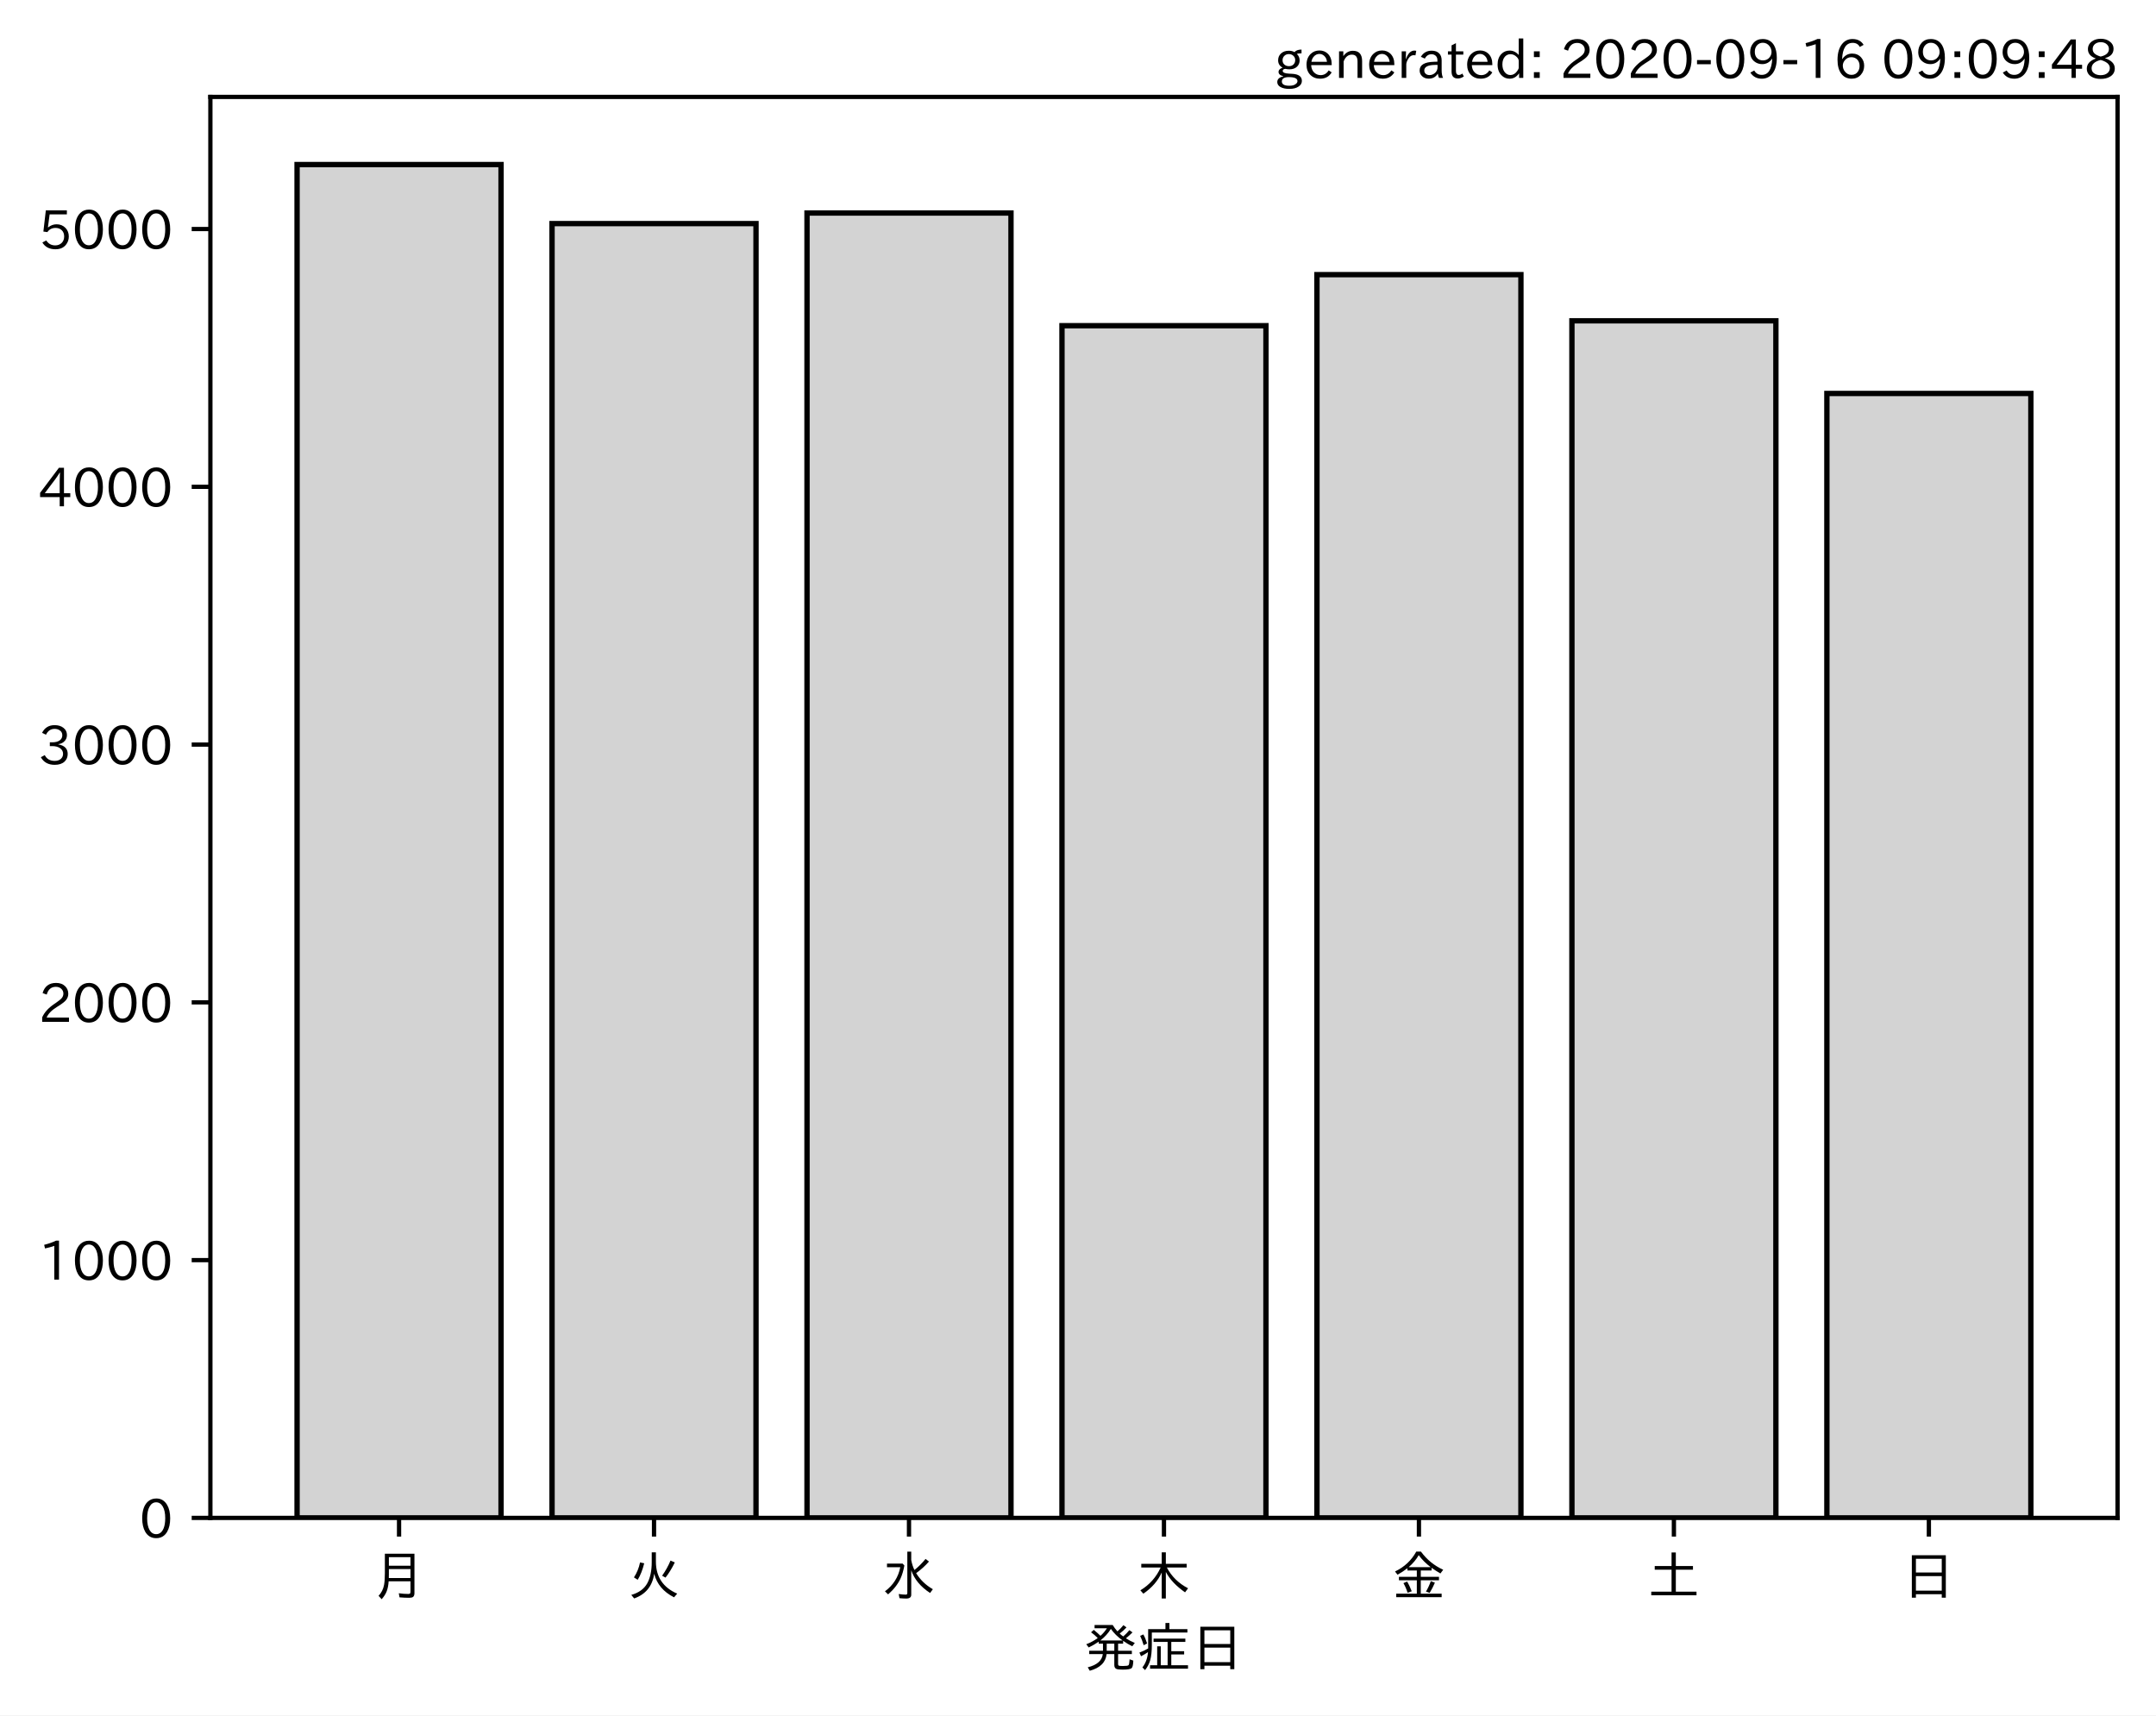
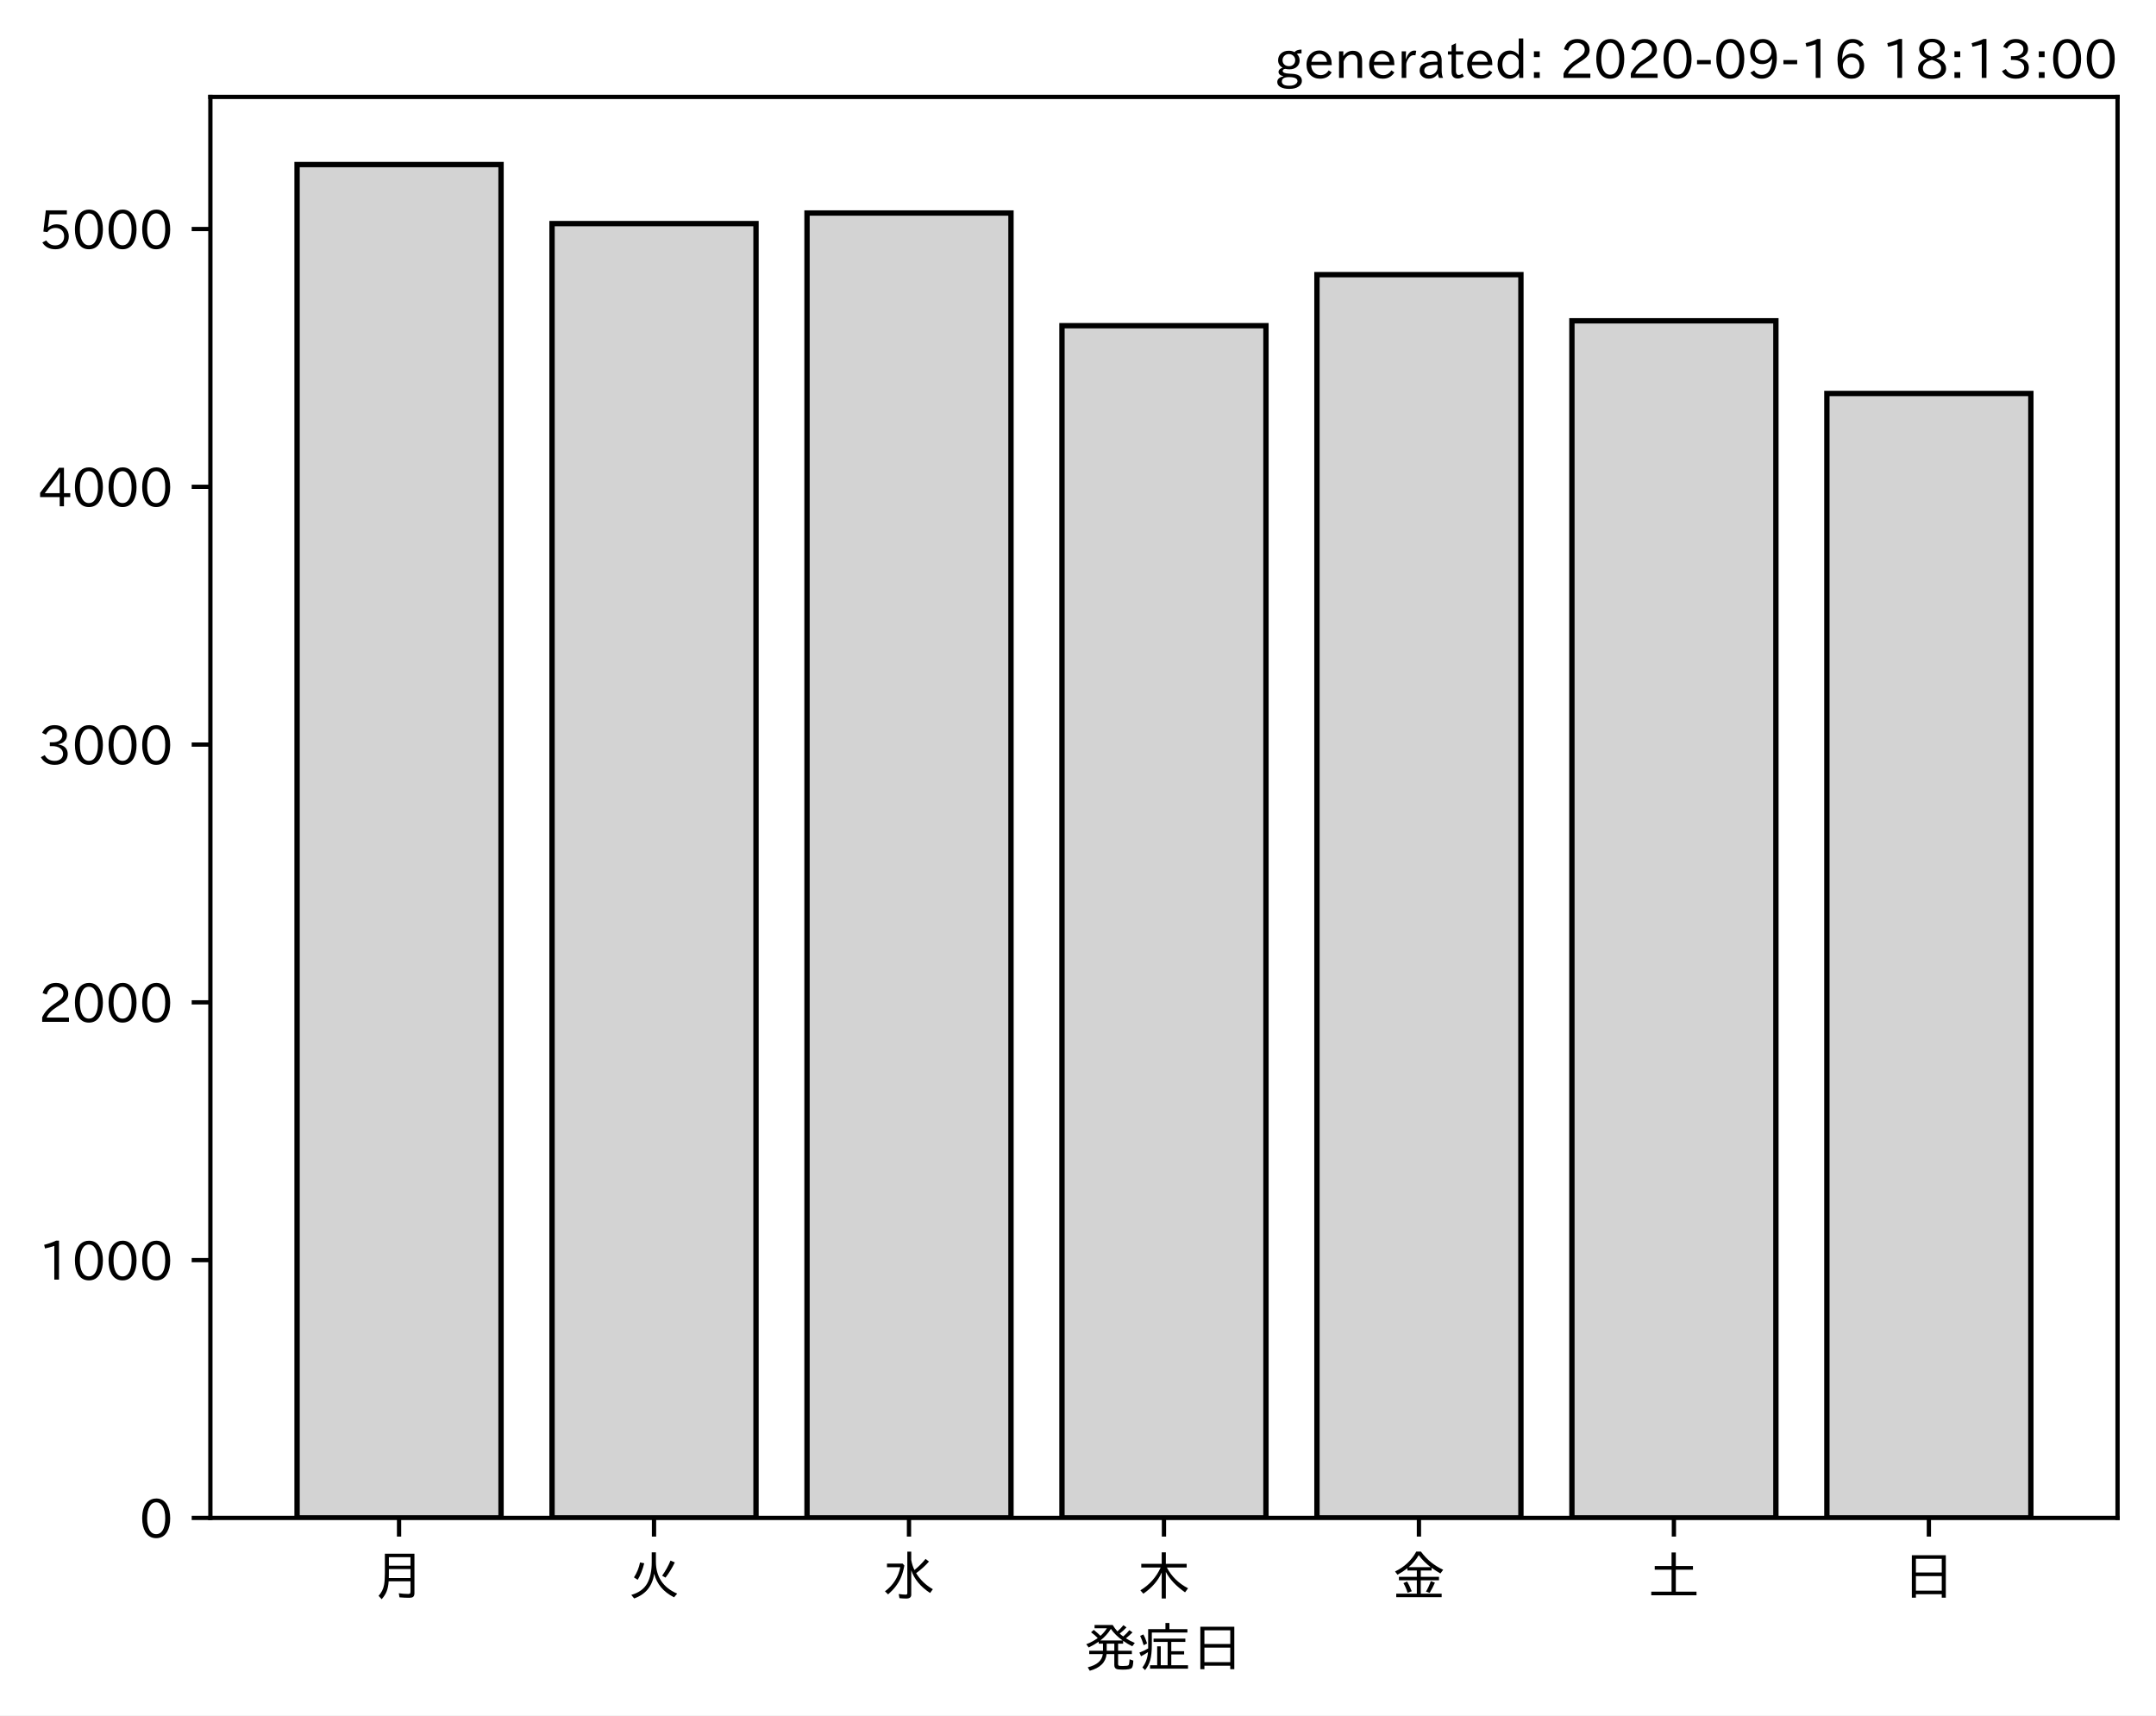
<svg xmlns="http://www.w3.org/2000/svg" xmlns:xlink="http://www.w3.org/1999/xlink" height="321.24pt" version="1.1" viewBox="0 0 403.714 321.24" width="403.714pt">
  <defs>
    <style type="text/css">*{stroke-linecap:butt;stroke-linejoin:round;}</style>
  </defs>
  <g id="figure_1">
    <g id="patch_1">
      <path d="M 0 321.24  L 403.714 321.24  L 403.714 0  L 0 0  z " style="fill:#ffffff;" />
    </g>
    <g id="axes_1">
      <g id="patch_2">
        <path d="M 39.394 284.259  L 396.514 284.259  L 396.514 18.147  L 39.394 18.147  z " style="fill:#ffffff;" />
      </g>
      <g id="patch_3">
-         <path clip-path="url(#pfbbb6b6b00)" d="M 55.626 284.259  L 93.821 284.259  L 93.821 30.819  L 55.626 30.819  z " style="fill:#d3d3d3;stroke:#000000;stroke-linejoin:miter;" />
+         <path clip-path="url(#pd14080cbf1)" d="M 55.626 284.259  L 93.821 284.259  L 93.821 30.819  L 55.626 30.819  z " style="fill:#d3d3d3;stroke:#000000;stroke-linejoin:miter;" />
      </g>
      <g id="patch_4">
-         <path clip-path="url(#pfbbb6b6b00)" d="M 103.37 284.259  L 141.564 284.259  L 141.564 41.873  L 103.37 41.873  z " style="fill:#d3d3d3;stroke:#000000;stroke-linejoin:miter;" />
+         <path clip-path="url(#pd14080cbf1)" d="M 103.37 284.259  L 141.564 284.259  L 141.564 41.873  L 103.37 41.873  z " style="fill:#d3d3d3;stroke:#000000;stroke-linejoin:miter;" />
      </g>
      <g id="patch_5">
-         <path clip-path="url(#pfbbb6b6b00)" d="M 151.113 284.259  L 189.308 284.259  L 189.308 39.894  L 151.113 39.894  z " style="fill:#d3d3d3;stroke:#000000;stroke-linejoin:miter;" />
+         <path clip-path="url(#pd14080cbf1)" d="M 151.113 284.259  L 189.308 284.259  L 189.308 39.894  L 151.113 39.894  z " style="fill:#d3d3d3;stroke:#000000;stroke-linejoin:miter;" />
      </g>
      <g id="patch_6">
-         <path clip-path="url(#pfbbb6b6b00)" d="M 198.856 284.259  L 237.051 284.259  L 237.051 60.99  L 198.856 60.99  z " style="fill:#d3d3d3;stroke:#000000;stroke-linejoin:miter;" />
+         <path clip-path="url(#pd14080cbf1)" d="M 198.856 284.259  L 237.051 284.259  L 237.051 60.99  L 198.856 60.99  z " style="fill:#d3d3d3;stroke:#000000;stroke-linejoin:miter;" />
      </g>
      <g id="patch_7">
-         <path clip-path="url(#pfbbb6b6b00)" d="M 246.6 284.259  L 284.794 284.259  L 284.794 51.432  L 246.6 51.432  z " style="fill:#d3d3d3;stroke:#000000;stroke-linejoin:miter;" />
+         <path clip-path="url(#pd14080cbf1)" d="M 246.6 284.259  L 284.794 284.259  L 284.794 51.432  L 246.6 51.432  z " style="fill:#d3d3d3;stroke:#000000;stroke-linejoin:miter;" />
      </g>
      <g id="patch_8">
-         <path clip-path="url(#pfbbb6b6b00)" d="M 294.343 284.259  L 332.538 284.259  L 332.538 60.073  L 294.343 60.073  z " style="fill:#d3d3d3;stroke:#000000;stroke-linejoin:miter;" />
+         <path clip-path="url(#pd14080cbf1)" d="M 294.343 284.259  L 332.538 284.259  L 332.538 60.073  L 294.343 60.073  z " style="fill:#d3d3d3;stroke:#000000;stroke-linejoin:miter;" />
      </g>
      <g id="patch_9">
-         <path clip-path="url(#pfbbb6b6b00)" d="M 342.086 284.259  L 380.281 284.259  L 380.281 73.686  L 342.086 73.686  z " style="fill:#d3d3d3;stroke:#000000;stroke-linejoin:miter;" />
+         <path clip-path="url(#pd14080cbf1)" d="M 342.086 284.259  L 380.281 284.259  L 380.281 73.686  L 342.086 73.686  z " style="fill:#d3d3d3;stroke:#000000;stroke-linejoin:miter;" />
      </g>
      <g id="matplotlib.axis_1">
        <g id="xtick_1">
          <g id="line2d_1">
            <defs>
-               <path d="M 0 0  L 0 3.5  " id="mfb26669dc4" style="stroke:#000000;stroke-width:0.8;" />
+               <path d="M 0 0  L 0 3.5  " id="md4bca7eb60" style="stroke:#000000;stroke-width:0.8;" />
            </defs>
            <g>
-               <use style="stroke:#000000;stroke-width:0.8;" x="74.724" xlink:href="#mfb26669dc4" y="284.259" />
+               <use style="stroke:#000000;stroke-width:0.8;" x="74.724" xlink:href="#md4bca7eb60" y="284.259" />
            </g>
          </g>
          <g id="text_1">
            <g transform="translate(69.7238 298.7493)scale(0.1 -0.1)">
              <defs>
                <path d="M 78.812 77.875  L 78.812 4  Q 78.812 -1.219 76.078 -3.172  Q 73.969 -4.688 68.797 -4.688  Q 60.844 -4.688 50.828 -3.859  L 49.516 3.812  Q 58.594 2.484 67.094 2.484  Q 70.359 2.484 71.047 4.109  Q 71.391 4.891 71.391 6.844  L 71.391 26.125  L 30.516 26.125  Q 29.781 14.938 26.812 7.422  Q 24.031 0.094 17.438 -7.375  L 11.625 -0.984  Q 19.672 7.422 21.922 19.438  Q 23.438 27.688 23.438 41.406  L 23.438 77.875  z M 30.953 71.391  L 30.953 55.328  L 71.391 55.328  L 71.391 71.391  z M 30.953 49.125  L 30.953 39.938  Q 30.953 35.75 30.859 33.547  L 30.859 32.328  L 71.391 32.328  L 71.391 49.125  z " id="IPAexGothic-26376" />
              </defs>
              <use xlink:href="#IPAexGothic-26376" />
            </g>
          </g>
        </g>
        <g id="xtick_2">
          <g id="line2d_2">
            <g>
-               <use style="stroke:#000000;stroke-width:0.8;" x="122.467" xlink:href="#mfb26669dc4" y="284.259" />
+               <use style="stroke:#000000;stroke-width:0.8;" x="122.467" xlink:href="#md4bca7eb60" y="284.259" />
            </g>
          </g>
          <g id="text_2">
            <g transform="translate(117.4671 298.7493)scale(0.1 -0.1)">
              <defs>
                <path d="M 53.516 80.422  L 53.516 63.188  Q 53.516 20.359 93.406 3.078  L 87.5 -3.812  Q 57.672 11.328 50.297 40.375  Q 45.359 5.672 12.797 -5.906  L 7.422 0.688  Q 28.859 6.844 37.406 22.609  Q 45.703 37.844 45.703 62.016  L 45.703 80.422  z M 12.406 33.5  Q 20.703 46.141 23.828 61.531  L 31.641 59.906  Q 27 41.312 19.438 29  z M 65.141 36.625  Q 74.656 50.047 80.906 64.984  L 88.922 61.531  Q 81.109 45.406 71.531 33.109  z " id="IPAexGothic-28779" />
              </defs>
              <use xlink:href="#IPAexGothic-28779" />
            </g>
          </g>
        </g>
        <g id="xtick_3">
          <g id="line2d_3">
            <g>
-               <use style="stroke:#000000;stroke-width:0.8;" x="170.21" xlink:href="#mfb26669dc4" y="284.259" />
+               <use style="stroke:#000000;stroke-width:0.8;" x="170.21" xlink:href="#md4bca7eb60" y="284.259" />
            </g>
          </g>
          <g id="text_3">
            <g transform="translate(165.2104 298.7493)scale(0.1 -0.1)">
              <defs>
                <path d="M 54.203 65.922  Q 56.156 55.562 60.203 47.312  Q 71.578 56.453 81 68.109  L 87.406 63.188  Q 77.25 51.516 63.375 41.406  Q 75 22.609 94.672 11.375  L 89.5 4.297  Q 62.75 21.781 54.203 46.781  L 54.203 0.984  Q 54.203 -6.109 44.875 -6.109  Q 38.812 -6.109 32.172 -5.422  L 30.766 2.391  Q 38.422 1.219 44 1.219  Q 46.875 1.219 46.875 4.109  L 46.875 81.688  L 54.203 81.688  z M 8.797 59.281  L 38.094 59.281  L 41.359 55.766  Q 38.672 41.219 34.078 31.297  Q 26.656 15.375 10.891 1.703  L 4.984 7.422  Q 28.266 24.656 33.688 52.594  L 8.797 52.594  z " id="IPAexGothic-27700" />
              </defs>
              <use xlink:href="#IPAexGothic-27700" />
            </g>
          </g>
        </g>
        <g id="xtick_4">
          <g id="line2d_4">
            <g>
-               <use style="stroke:#000000;stroke-width:0.8;" x="217.954" xlink:href="#mfb26669dc4" y="284.259" />
+               <use style="stroke:#000000;stroke-width:0.8;" x="217.954" xlink:href="#md4bca7eb60" y="284.259" />
            </g>
          </g>
          <g id="text_4">
            <g transform="translate(212.9538 298.7493)scale(0.1 -0.1)">
              <defs>
                <path d="M 55.422 52  Q 68.5 27 95.125 13.094  L 89.5 5.516  Q 64.594 22.797 53.516 43.703  L 53.516 -6  L 45.797 -6  L 45.797 42.672  Q 35.5 19.578 11.422 2.984  L 5.812 9.281  Q 31.453 24.75 43.797 52  L 7.516 52  L 7.516 58.891  L 45.797 58.891  L 45.797 80.469  L 53.516 80.469  L 53.516 58.891  L 92.531 58.891  L 92.531 52  z " id="IPAexGothic-26408" />
              </defs>
              <use xlink:href="#IPAexGothic-26408" />
            </g>
          </g>
        </g>
        <g id="xtick_5">
          <g id="line2d_5">
            <g>
-               <use style="stroke:#000000;stroke-width:0.8;" x="265.697" xlink:href="#mfb26669dc4" y="284.259" />
+               <use style="stroke:#000000;stroke-width:0.8;" x="265.697" xlink:href="#md4bca7eb60" y="284.259" />
            </g>
          </g>
          <g id="text_5">
            <g transform="translate(260.6971 298.7493)scale(0.1 -0.1)">
              <defs>
                <path d="M 53.469 46.391  L 53.469 34.516  L 87.547 34.516  L 87.547 28.125  L 53.469 28.125  L 53.469 2.984  L 92.531 2.984  L 92.531 -3.516  L 7.516 -3.516  L 7.516 2.984  L 46.047 2.984  L 46.047 28.125  L 12.547 28.125  L 12.547 34.516  L 46.047 34.516  L 46.047 46.391  L 28.422 46.391  L 28.422 50.688  Q 19.734 43.891 9.906 38.531  L 5.219 44.578  Q 31.344 56.984 45.016 81.781  L 53.766 81.781  Q 70.359 59.234 95.453 47.797  L 90.234 40.828  Q 81.547 45.844 73.641 51.469  L 73.641 46.391  z M 72.016 52.688  Q 59.078 62.406 49.562 75.094  Q 42.828 63.141 30.812 52.688  z M 28.719 4.688  Q 26.078 13.719 21 22.797  L 27.875 25.688  Q 31.938 19.188 36.531 7.516  z M 63.188 6.891  Q 68.797 16.406 72.219 26.516  L 79.891 23.578  Q 75.922 14.156 70.125 4.5  z " id="IPAexGothic-37329" />
              </defs>
              <use xlink:href="#IPAexGothic-37329" />
            </g>
          </g>
        </g>
        <g id="xtick_6">
          <g id="line2d_6">
            <g>
-               <use style="stroke:#000000;stroke-width:0.8;" x="313.44" xlink:href="#mfb26669dc4" y="284.259" />
+               <use style="stroke:#000000;stroke-width:0.8;" x="313.44" xlink:href="#md4bca7eb60" y="284.259" />
            </g>
          </g>
          <g id="text_6">
            <g transform="translate(308.4404 298.7493)scale(0.1 -0.1)">
              <defs>
                <path d="M 45.609 54.781  L 45.609 80.172  L 53.609 80.172  L 53.609 54.781  L 85.688 54.781  L 85.688 47.906  L 53.609 47.906  L 53.609 6.781  L 92.328 6.781  L 92.328 0  L 7.625 0  L 7.625 6.781  L 45.609 6.781  L 45.609 47.906  L 14.109 47.906  L 14.109 54.781  z " id="IPAexGothic-22303" />
              </defs>
              <use xlink:href="#IPAexGothic-22303" />
            </g>
          </g>
        </g>
        <g id="xtick_7">
          <g id="line2d_7">
            <g>
-               <use style="stroke:#000000;stroke-width:0.8;" x="361.184" xlink:href="#mfb26669dc4" y="284.259" />
+               <use style="stroke:#000000;stroke-width:0.8;" x="361.184" xlink:href="#md4bca7eb60" y="284.259" />
            </g>
          </g>
          <g id="text_7">
            <g transform="translate(356.1837 298.7493)scale(0.1 -0.1)">
              <defs>
                <path d="M 81.734 75  L 81.734 -4.5  L 74.125 -4.5  L 74.125 2  L 25.734 2  L 25.734 -4.5  L 18.109 -4.5  L 18.109 75  z M 25.734 68.312  L 25.734 42.672  L 74.125 42.672  L 74.125 68.312  z M 25.734 35.891  L 25.734 8.688  L 74.125 8.688  L 74.125 35.891  z " id="IPAexGothic-26085" />
              </defs>
              <use xlink:href="#IPAexGothic-26085" />
            </g>
          </g>
        </g>
        <g id="text_8">
          <g transform="translate(202.9538 312.1399)scale(0.1 -0.1)">
            <defs>
              <path d="M 73.734 56.844  Q 80.609 62.75 85.203 68.609  L 91.109 64.406  Q 84.469 57.812 78.719 53.328  Q 85.938 48.688 95.406 44.625  L 90.625 38.375  Q 81.734 42.781 73.531 48.641  L 73.531 43.312  L 64.109 43.312  L 64.109 29.984  L 89.891 29.984  L 89.891 23.781  L 64.109 23.781  L 64.109 5.609  Q 64.109 2.484 65.719 2.047  Q 67.391 1.469 73.094 1.469  Q 82.125 1.469 83.594 2.984  Q 85.062 4.438 85.5 11.969  Q 85.5 13.484 85.594 14.062  L 92.625 11.578  Q 92.188 0.391 89.703 -2.203  Q 87.062 -5.328 72.609 -5.328  Q 63.812 -5.328 60.938 -4  Q 57.031 -2.344 57.031 3.328  L 57.031 23.781  L 42.578 23.781  Q 40.188 0.531 11.078 -7.422  L 7.281 -0.984  Q 33.25 5.422 35.5 23.781  L 10.016 23.781  L 10.016 29.984  L 35.797 29.984  L 35.797 43.312  L 27.781 43.312  L 27.781 47.016  Q 19.734 41.359 9.078 36.188  L 4.5 42.188  Q 16.312 46.734 25.984 53.812  Q 19.828 60.156 13.484 64.594  L 18.609 69.141  Q 26.516 62.594 31.109 58.016  Q 38.031 64.062 43.172 72.125  L 20.062 72.125  L 20.062 78.219  L 54 78.219  Q 58.203 71.344 62.891 66.312  Q 69.094 71.625 74.031 77.938  L 79.828 73.734  Q 74.172 67.625 67.094 62.203  Q 70.406 59.078 73.734 56.844  z M 57.031 43.312  L 42.781 43.312  L 42.781 29.984  L 57.031 29.984  z M 30.906 49.312  L 72.516 49.312  Q 58.688 59.281 50.594 71  Q 43.219 58.891 30.906 49.312  z " id="IPAexGothic-30330" />
              <path d="M 63.719 2.875  L 95.016 2.875  L 95.016 -3.516  L 23.969 -3.516  L 23.969 2.875  L 37.312 2.875  L 37.312 38.281  L 44 38.281  L 44 2.875  L 56.844 2.875  L 56.844 46.578  L 30.516 46.578  L 30.516 52.781  L 90.047 52.781  L 90.047 46.578  L 63.719 46.578  L 63.719 29.203  L 87.797 29.203  L 87.797 23.094  L 63.719 23.094  z M 60.203 70.516  L 93.891 70.516  L 93.891 64.109  L 27.297 64.109  L 27.297 41.406  Q 27.297 23.141 24.219 12.203  Q 21.391 2.25 14.594 -6.203  L 9.625 -1.172  Q 18.75 10.359 20.125 27.484  Q 15.438 24.125 7.078 19.734  L 4 26.609  Q 12.312 29.594 20.406 34.328  L 20.406 37.891  L 20.406 70.516  L 52.781 70.516  L 52.781 81.984  L 60.203 81.984  z M 12.016 40.375  Q 8.891 50.781 5.422 57.906  L 11.375 60.594  Q 15.234 53.859 18.406 43.703  z " id="IPAexGothic-30151" />
            </defs>
            <use xlink:href="#IPAexGothic-30330" />
            <use x="100" xlink:href="#IPAexGothic-30151" />
            <use x="200" xlink:href="#IPAexGothic-26085" />
          </g>
        </g>
      </g>
      <g id="matplotlib.axis_2">
        <g id="ytick_1">
          <g id="line2d_8">
            <defs>
-               <path d="M 0 0  L -3.5 0  " id="md7b0313552" style="stroke:#000000;stroke-width:0.8;" />
+               <path d="M 0 0  L -3.5 0  " id="m10ade49301" style="stroke:#000000;stroke-width:0.8;" />
            </defs>
            <g>
-               <use style="stroke:#000000;stroke-width:0.8;" x="39.394" xlink:href="#md7b0313552" y="284.259" />
+               <use style="stroke:#000000;stroke-width:0.8;" x="39.394" xlink:href="#m10ade49301" y="284.259" />
            </g>
          </g>
          <g id="text_9">
            <g transform="translate(26.09531 288.0039)scale(0.1 -0.1)">
              <defs>
                <path d="M 31.844 73.828  Q 45.016 73.828 52.094 61.625  Q 57.719 51.953 57.719 36.625  Q 57.719 21.438 52.094 11.578  Q 45.125 -0.484 31.5 -0.484  Q 17.922 -0.484 10.938 11.578  Q 5.328 21.438 5.328 36.719  Q 5.328 58.016 15.625 67.719  Q 22.172 73.828 31.844 73.828  z M 31.5 66.656  Q 23.688 66.656 19.188 58.734  Q 14.594 50.734 14.594 36.625  Q 14.594 22.75 19.094 14.797  Q 23.641 6.984 31.5 6.984  Q 40.922 6.984 45.453 18.016  Q 48.438 25.344 48.438 37.109  Q 48.438 50.875 43.844 58.734  Q 39.203 66.656 31.5 66.656  z " id="IPAexGothic-48" />
              </defs>
              <use xlink:href="#IPAexGothic-48" />
            </g>
          </g>
        </g>
        <g id="ytick_2">
          <g id="line2d_9">
            <g>
-               <use style="stroke:#000000;stroke-width:0.8;" x="39.394" xlink:href="#md7b0313552" y="235.984" />
+               <use style="stroke:#000000;stroke-width:0.8;" x="39.394" xlink:href="#m10ade49301" y="235.984" />
            </g>
          </g>
          <g id="text_10">
            <g transform="translate(7.2 239.7297)scale(0.1 -0.1)">
              <defs>
                <path d="M 38.484 0.984  L 29.688 0.984  L 29.688 64.109  Q 21.438 61.281 12.312 59.328  L 10.688 66.109  Q 23.734 69.391 32.906 73.922  L 38.484 73.922  z " id="IPAexGothic-49" />
              </defs>
              <use xlink:href="#IPAexGothic-49" />
              <use x="62.988" xlink:href="#IPAexGothic-48" />
              <use x="125.977" xlink:href="#IPAexGothic-48" />
              <use x="188.965" xlink:href="#IPAexGothic-48" />
            </g>
          </g>
        </g>
        <g id="ytick_3">
          <g id="line2d_10">
            <g>
-               <use style="stroke:#000000;stroke-width:0.8;" x="39.394" xlink:href="#md7b0313552" y="187.71" />
+               <use style="stroke:#000000;stroke-width:0.8;" x="39.394" xlink:href="#m10ade49301" y="187.71" />
            </g>
          </g>
          <g id="text_11">
            <g transform="translate(7.2 191.4554)scale(0.1 -0.1)">
              <defs>
                <path d="M 57.172 0.984  L 6.984 0.984  L 6.984 9.281  Q 12.891 23.047 29.594 34.422  L 32.375 36.281  Q 40.922 42.141 43.609 45.406  Q 46.688 49.266 46.688 53.812  Q 46.688 58.938 43.062 62.547  Q 39.062 66.547 32.562 66.547  Q 19.531 66.547 15.484 52  L 7.766 54.781  Q 13.328 73.828 33.062 73.828  Q 43.844 73.828 50.25 67.438  Q 55.859 61.672 55.859 53.516  Q 55.859 47.469 52.25 42.531  Q 48.922 37.75 36.969 30.281  L 34.859 29  Q 19.625 19.578 15.281 8.891  L 57.172 8.891  z " id="IPAexGothic-50" />
              </defs>
              <use xlink:href="#IPAexGothic-50" />
              <use x="62.988" xlink:href="#IPAexGothic-48" />
              <use x="125.977" xlink:href="#IPAexGothic-48" />
              <use x="188.965" xlink:href="#IPAexGothic-48" />
            </g>
          </g>
        </g>
        <g id="ytick_4">
          <g id="line2d_11">
            <g>
-               <use style="stroke:#000000;stroke-width:0.8;" x="39.394" xlink:href="#md7b0313552" y="139.436" />
+               <use style="stroke:#000000;stroke-width:0.8;" x="39.394" xlink:href="#m10ade49301" y="139.436" />
            </g>
          </g>
          <g id="text_12">
            <g transform="translate(7.2 143.1811)scale(0.1 -0.1)">
              <defs>
                <path d="M 37.203 37.797  Q 54.781 34.625 54.781 19.969  Q 54.781 11.188 48.875 5.562  Q 42.328 -0.484 30.375 -0.484  Q 12.453 -0.484 4.5 13.766  L 11.812 17.672  Q 17.328 6.891 30.281 6.891  Q 37.891 6.891 42.094 10.797  Q 46.094 14.5 46.094 20.172  Q 46.094 26.859 40.094 30.906  Q 34.625 34.578 25.688 34.578  L 21.297 34.578  L 21.297 41.703  L 25.875 41.703  Q 34.859 41.703 39.594 45.125  Q 44.672 48.734 44.672 54.828  Q 44.672 61.469 38.969 64.656  Q 35.297 66.844 30.172 66.844  Q 19.344 66.844 14.109 55.906  L 6.781 59.422  Q 14.016 73.828 30.281 73.828  Q 40.578 73.828 46.969 68.656  Q 53.375 63.578 53.375 55.219  Q 53.375 47.312 47.172 42.281  Q 43.172 39.062 37.203 38.188  z " id="IPAexGothic-51" />
              </defs>
              <use xlink:href="#IPAexGothic-51" />
              <use x="62.988" xlink:href="#IPAexGothic-48" />
              <use x="125.977" xlink:href="#IPAexGothic-48" />
              <use x="188.965" xlink:href="#IPAexGothic-48" />
            </g>
          </g>
        </g>
        <g id="ytick_5">
          <g id="line2d_12">
            <g>
-               <use style="stroke:#000000;stroke-width:0.8;" x="39.394" xlink:href="#md7b0313552" y="91.161" />
+               <use style="stroke:#000000;stroke-width:0.8;" x="39.394" xlink:href="#m10ade49301" y="91.161" />
            </g>
          </g>
          <g id="text_13">
            <g transform="translate(7.2 94.9068)scale(0.1 -0.1)">
              <defs>
                <path d="M 59.578 18.109  L 47.797 18.109  L 47.797 0.984  L 39.797 0.984  L 39.797 18.109  L 3.078 18.109  L 3.078 26.125  L 38.375 73.094  L 47.797 73.094  L 47.797 25.531  L 59.578 25.531  z M 40.281 64.203  L 39.984 64.203  Q 35.594 57.125 31.297 51.312  L 11.859 25.531  L 39.797 25.531  L 39.797 49.125  Q 39.797 54.391 40.281 64.203  z " id="IPAexGothic-52" />
              </defs>
              <use xlink:href="#IPAexGothic-52" />
              <use x="62.988" xlink:href="#IPAexGothic-48" />
              <use x="125.977" xlink:href="#IPAexGothic-48" />
              <use x="188.965" xlink:href="#IPAexGothic-48" />
            </g>
          </g>
        </g>
        <g id="ytick_6">
          <g id="line2d_13">
            <g>
-               <use style="stroke:#000000;stroke-width:0.8;" x="39.394" xlink:href="#md7b0313552" y="42.887" />
+               <use style="stroke:#000000;stroke-width:0.8;" x="39.394" xlink:href="#m10ade49301" y="42.887" />
            </g>
          </g>
          <g id="text_14">
            <g transform="translate(7.2 46.63251)scale(0.1 -0.1)">
              <defs>
                <path d="M 18.406 40.672  Q 25.531 46.297 33.938 46.297  Q 44 46.297 50.641 39.5  Q 56.844 33.016 56.844 23.391  Q 56.844 14.656 51.516 8.016  Q 44.828 -0.484 31.734 -0.484  Q 14.984 -0.484 7.328 12.25  L 14.656 16.062  Q 20.453 6.781 31.453 6.781  Q 38.531 6.781 43.266 11.188  Q 48.141 15.828 48.141 23.484  Q 48.141 30.719 43.844 35.016  Q 39.359 39.5 32.125 39.5  Q 21.969 39.5 16.75 31.688  L 9.234 32.672  L 13.812 72.406  L 53.219 72.406  L 53.219 64.891  L 20.953 64.891  L 17.719 40.672  z " id="IPAexGothic-53" />
              </defs>
              <use xlink:href="#IPAexGothic-53" />
              <use x="62.988" xlink:href="#IPAexGothic-48" />
              <use x="125.977" xlink:href="#IPAexGothic-48" />
              <use x="188.965" xlink:href="#IPAexGothic-48" />
            </g>
          </g>
        </g>
      </g>
      <g id="patch_10">
        <path d="M 39.394 284.259  L 39.394 18.147  " style="fill:none;stroke:#000000;stroke-linecap:square;stroke-linejoin:miter;stroke-width:0.8;" />
      </g>
      <g id="patch_11">
        <path d="M 396.514 284.259  L 396.514 18.147  " style="fill:none;stroke:#000000;stroke-linecap:square;stroke-linejoin:miter;stroke-width:0.8;" />
      </g>
      <g id="patch_12">
        <path d="M 39.394 284.259  L 396.514 284.259  " style="fill:none;stroke:#000000;stroke-linecap:square;stroke-linejoin:miter;stroke-width:0.8;" />
      </g>
      <g id="patch_13">
        <path d="M 39.394 18.147  L 396.514 18.147  " style="fill:none;stroke:#000000;stroke-linecap:square;stroke-linejoin:miter;stroke-width:0.8;" />
      </g>
    </g>
    <g id="text_15">
      <g transform="translate(238.6184 14.69063)scale(0.1 -0.1)">
        <defs>
          <path d="M 20.797 17.969  Q 15.719 17.531 15.719 14.062  Q 15.719 9.578 27.547 8.984  L 33.297 8.688  Q 51.609 7.766 51.609 -4.594  Q 51.609 -10.938 45.703 -14.984  Q 39.359 -19.578 28.031 -19.578  Q 17.781 -19.578 11.531 -16.062  Q 5.516 -12.641 5.516 -6.688  Q 5.516 1.312 16.797 3.859  L 16.797 4.203  Q 7.906 6.453 7.906 12.156  Q 7.906 17.438 15.531 20.266  Q 7.125 24.609 7.125 34.078  Q 7.125 41.406 12.016 46.297  Q 17.625 51.906 27.156 51.906  Q 33.203 51.906 37.844 49.266  Q 41.406 53.953 50.922 54.109  L 50.922 47.078  Q 44.344 46.922 42.234 45.906  Q 47.406 40.828 47.406 33.891  Q 47.406 27 42.719 22.266  Q 37.5 17.094 28.328 17.094  Q 24.422 17.094 20.797 17.969  z M 27.094 45.609  Q 22.016 45.609 18.703 42.281  Q 15.438 39.016 15.438 34.078  Q 15.438 29.25 18.5 26.312  Q 21.828 23 27.438 23  Q 32.719 23 35.891 26.219  Q 39.109 29.391 39.109 34.422  Q 39.109 39.016 35.891 42.188  Q 32.516 45.609 27.094 45.609  z M 27.391 2.484  Q 14.109 2.484 14.109 -5.719  Q 14.109 -13.672 28.125 -13.672  Q 37.156 -13.672 41.219 -9.469  Q 43.312 -7.516 43.312 -4.891  Q 43.312 2.484 27.391 2.484  z " id="IPAexGothic-103" />
          <path d="M 13.484 24.906  Q 13.922 16.266 18.891 11.281  Q 23.969 6.203 31.203 6.203  Q 40.719 6.203 46.297 15.094  L 51.906 11.375  Q 44.828 -0.484 30.172 -0.484  Q 19.094 -0.484 11.969 6.594  Q 4.781 13.812 4.781 25.641  Q 4.781 38.188 12.312 45.703  Q 19 52.391 29 52.391  Q 38.422 52.391 44.781 46.188  Q 51.906 38.969 51.906 26.906  L 51.906 24.906  z M 43.062 31.203  Q 42.328 37.984 38.281 41.891  Q 34.281 45.906 28.812 45.906  Q 22.469 45.906 17.969 40.484  Q 14.891 36.812 13.969 31.203  z " id="IPAexGothic-101" />
          <path d="M 52 0.984  L 43.406 0.984  L 43.406 31.891  Q 43.406 44.578 32.906 44.578  Q 22.312 44.578 17.391 31.891  L 17.391 0.984  L 8.797 0.984  L 8.797 50.781  L 16.797 50.781  L 16.797 41.797  Q 23.828 51.812 34.719 51.812  Q 52 51.812 52 32.375  z " id="IPAexGothic-110" />
          <path d="M 36.078 51.812  L 34.578 43.266  Q 32.906 43.609 31.594 43.609  Q 25.828 43.609 22.078 38.188  Q 17.391 31.344 17.391 26.172  L 17.391 0.984  L 8.797 0.984  L 8.797 50.781  L 16.891 50.781  L 16.5 35.984  L 16.703 35.984  Q 22.219 52.203 32.766 52.203  Q 34.469 52.203 36.078 51.812  z " id="IPAexGothic-114" />
          <path d="M 49.312 0.984  L 41.75 0.984  Q 39.984 4.734 39.547 8.688  L 39.203 8.688  Q 33.547 -0.391 22.312 -0.391  Q 14.594 -0.391 9.719 4.5  Q 5.422 8.797 5.422 14.984  Q 5.422 30.422 32.031 31.203  L 38.719 31.391  L 38.719 33.984  Q 38.719 39.203 35.75 42.188  Q 32.625 45.312 27.734 45.312  Q 19.344 45.312 15.141 37.156  L 7.719 40.578  Q 14.656 52 27.938 52  Q 37.109 52 42.047 46.875  Q 46.625 42.281 46.625 33.891  L 46.625 15.578  Q 46.625 6.25 49.312 0.984  z M 38.922 25.391  L 33.453 25.297  Q 14.109 24.859 14.109 14.891  Q 14.109 11.375 16.406 9.078  Q 19.234 6.297 23.828 6.297  Q 30.219 6.297 34.906 10.984  Q 38.922 15.141 38.922 21  z " id="IPAexGothic-97" />
          <path d="M 33.203 3.766  Q 27.641 -0.094 21.828 -0.094  Q 10.203 -0.094 10.203 12.984  L 10.203 44.672  L 3.422 44.672  L 3.422 50.781  L 10.203 50.781  L 10.203 61.969  L 18.406 66.062  L 18.406 50.781  L 32.234 50.781  L 32.234 44.672  L 18.406 44.672  L 18.406 14.156  Q 18.406 6.5 23.641 6.5  Q 27.156 6.5 30.328 9.188  z " id="IPAexGothic-116" />
          <path d="M 52.984 0.984  L 45.172 0.984  L 45.172 9.672  Q 38.141 -0.484 27.391 -0.484  Q 18.453 -0.484 12.312 5.812  Q 4.891 13.188 4.891 25.984  Q 4.891 38.531 12.062 45.906  Q 18.266 52.203 27.391 52.203  Q 37.25 52.203 44.484 43.891  L 44.484 74.906  L 52.984 74.906  z M 44.484 20.359  L 44.484 32.766  Q 44.484 37.703 38.375 42.281  Q 34.078 45.406 28.953 45.406  Q 23.188 45.406 19.188 41.406  Q 13.875 36.078 13.875 26.219  Q 13.875 17.328 18.266 11.719  Q 22.516 6.391 28.859 6.391  Q 36.281 6.391 41.5 13.672  Q 44.484 17.719 44.484 20.359  z " id="IPAexGothic-100" />
          <path d="M 21.391 39.984  L 10.5 39.984  L 10.5 50.781  L 21.391 50.781  z M 21.391 0.984  L 10.5 0.984  L 10.5 11.766  L 21.391 11.766  z " id="IPAexGothic-58" />
          <path id="IPAexGothic-32" />
          <path d="M 30.766 26.609  L 4.984 26.609  L 4.984 34.422  L 30.766 34.422  z " id="IPAexGothic-45" />
          <path d="M 46.625 36.812  Q 39.75 26.812 28.328 26.812  Q 19.578 26.812 13.234 32.125  Q 5.719 38.422 5.719 49.422  Q 5.719 59.578 12.016 66.656  Q 18.453 73.828 29.203 73.828  Q 43.75 73.828 50.641 61.719  Q 55.609 52.781 55.609 38.625  Q 55.609 19.531 47.516 9.188  Q 39.891 -0.484 27.641 -0.484  Q 13.422 -0.484 6.109 10.984  L 13.328 14.891  Q 18.062 6.688 27.391 6.688  Q 45.656 6.688 47.016 36.812  z M 29.5 66.844  Q 22.656 66.844 18.312 61.719  Q 14.406 57.078 14.406 50  Q 14.406 42.828 18.109 38.719  Q 22.406 33.797 29.781 33.797  Q 37.984 33.797 42.625 40.188  Q 45.703 44.484 45.703 49.516  Q 45.703 55.516 42.094 60.359  Q 37.109 66.844 29.5 66.844  z " id="IPAexGothic-57" />
          <path d="M 16.5 36.375  Q 23.578 46.578 34.906 46.578  Q 45.406 46.578 51.812 39.266  Q 57.422 32.906 57.422 23.781  Q 57.422 13.812 51.125 6.781  Q 44.578 -0.484 34.031 -0.484  Q 21.484 -0.484 14.406 9.078  Q 7.516 18.406 7.516 34.812  Q 7.516 53.516 15.828 64.203  Q 23.344 73.828 35.5 73.828  Q 49.859 73.828 56.391 62.891  L 49.219 58.984  Q 45.219 66.656 35.938 66.656  Q 17.484 66.656 16.109 36.375  z M 33.453 39.797  Q 26.312 39.797 21.625 34.469  Q 17.438 29.688 17.438 24.078  Q 17.438 18.062 21.141 13.188  Q 26.125 6.688 33.734 6.688  Q 41.703 6.688 45.953 13.188  Q 48.828 17.625 48.828 23.484  Q 48.828 30.375 45.016 34.812  Q 40.625 39.797 33.453 39.797  z " id="IPAexGothic-54" />
          <path d="M 39.703 37.891  Q 57.812 31.734 57.812 18.703  Q 57.812 8.453 48.438 3.078  Q 41.609 -0.875 31.5 -0.875  Q 21.344 -0.875 14.5 3.078  Q 5.422 8.297 5.422 18.406  Q 5.422 31.062 22.016 37.203  L 22.016 37.5  Q 7.516 42.719 7.516 54.828  Q 7.516 64.062 15.328 69.625  Q 21.969 74.312 31.547 74.312  Q 42.234 74.312 48.922 68.797  Q 55.516 63.578 55.516 55.719  Q 55.516 42.281 39.703 38.188  z M 31.594 41.016  Q 46.828 44.625 46.828 55.125  Q 46.828 61.188 41.797 64.844  Q 37.703 67.922 31.5 67.922  Q 25.094 67.922 20.797 64.5  Q 16.406 60.891 16.406 55.031  Q 16.406 49.219 21.094 45.703  Q 23.344 43.891 26.906 42.531  Q 31 40.875 31.594 41.016  z M 30.906 34.516  Q 14.406 30.172 14.406 19  Q 14.406 12.109 20.516 8.688  Q 25.094 6.109 31.391 6.109  Q 40.234 6.109 45.016 10.891  Q 48.531 14.406 48.531 19.531  Q 48.531 24.906 43.656 28.906  Q 40.766 31.156 36.719 32.812  Q 31.984 34.719 30.906 34.516  z " id="IPAexGothic-56" />
        </defs>
        <use xlink:href="#IPAexGothic-103" />
        <use x="55.518" xlink:href="#IPAexGothic-101" />
        <use x="112.402" xlink:href="#IPAexGothic-110" />
        <use x="172.803" xlink:href="#IPAexGothic-101" />
        <use x="229.688" xlink:href="#IPAexGothic-114" />
        <use x="266.699" xlink:href="#IPAexGothic-97" />
        <use x="321.68" xlink:href="#IPAexGothic-116" />
        <use x="356.299" xlink:href="#IPAexGothic-101" />
        <use x="413.184" xlink:href="#IPAexGothic-100" />
        <use x="475.586" xlink:href="#IPAexGothic-58" />
        <use x="507.568" xlink:href="#IPAexGothic-32" />
        <use x="534.57" xlink:href="#IPAexGothic-50" />
        <use x="597.559" xlink:href="#IPAexGothic-48" />
        <use x="660.547" xlink:href="#IPAexGothic-50" />
        <use x="723.535" xlink:href="#IPAexGothic-48" />
        <use x="786.523" xlink:href="#IPAexGothic-45" />
        <use x="822.314" xlink:href="#IPAexGothic-48" />
        <use x="885.303" xlink:href="#IPAexGothic-57" />
        <use x="948.291" xlink:href="#IPAexGothic-45" />
        <use x="984.082" xlink:href="#IPAexGothic-49" />
        <use x="1047.07" xlink:href="#IPAexGothic-54" />
        <use x="1110.059" xlink:href="#IPAexGothic-32" />
-         <use x="1137.061" xlink:href="#IPAexGothic-48" />
-         <use x="1200.049" xlink:href="#IPAexGothic-57" />
+         <use x="1137.061" xlink:href="#IPAexGothic-49" />
+         <use x="1200.049" xlink:href="#IPAexGothic-56" />
        <use x="1263.037" xlink:href="#IPAexGothic-58" />
-         <use x="1295.02" xlink:href="#IPAexGothic-48" />
-         <use x="1358.008" xlink:href="#IPAexGothic-57" />
+         <use x="1295.02" xlink:href="#IPAexGothic-49" />
+         <use x="1358.008" xlink:href="#IPAexGothic-51" />
        <use x="1420.996" xlink:href="#IPAexGothic-58" />
-         <use x="1452.979" xlink:href="#IPAexGothic-52" />
-         <use x="1515.967" xlink:href="#IPAexGothic-56" />
+         <use x="1452.979" xlink:href="#IPAexGothic-48" />
+         <use x="1515.967" xlink:href="#IPAexGothic-48" />
      </g>
    </g>
  </g>
  <defs>
-     <clipPath id="pfbbb6b6b00">
+     <clipPath id="pd14080cbf1">
      <rect height="266.112" width="357.12" x="39.394" y="18.147" />
    </clipPath>
  </defs>
</svg>
